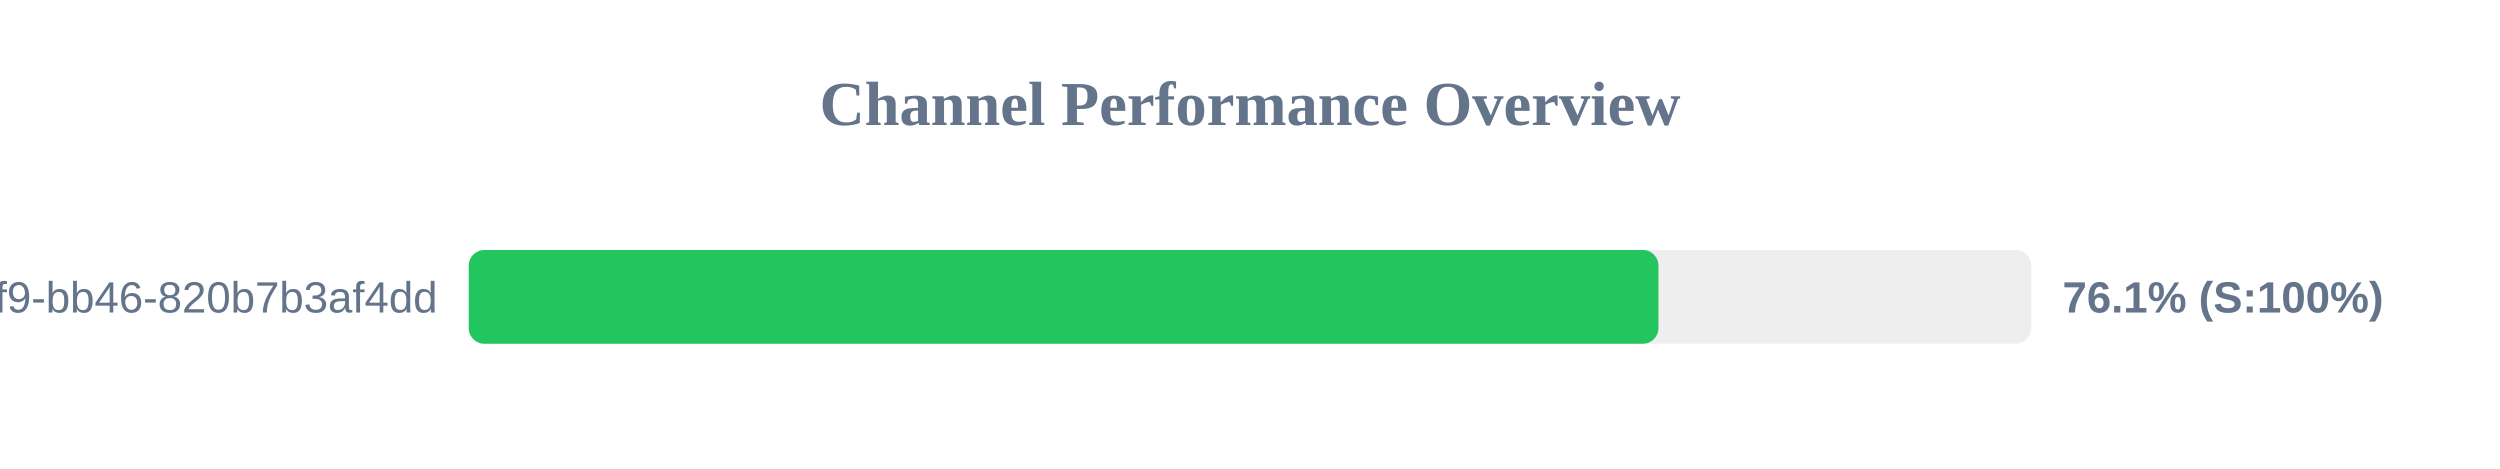
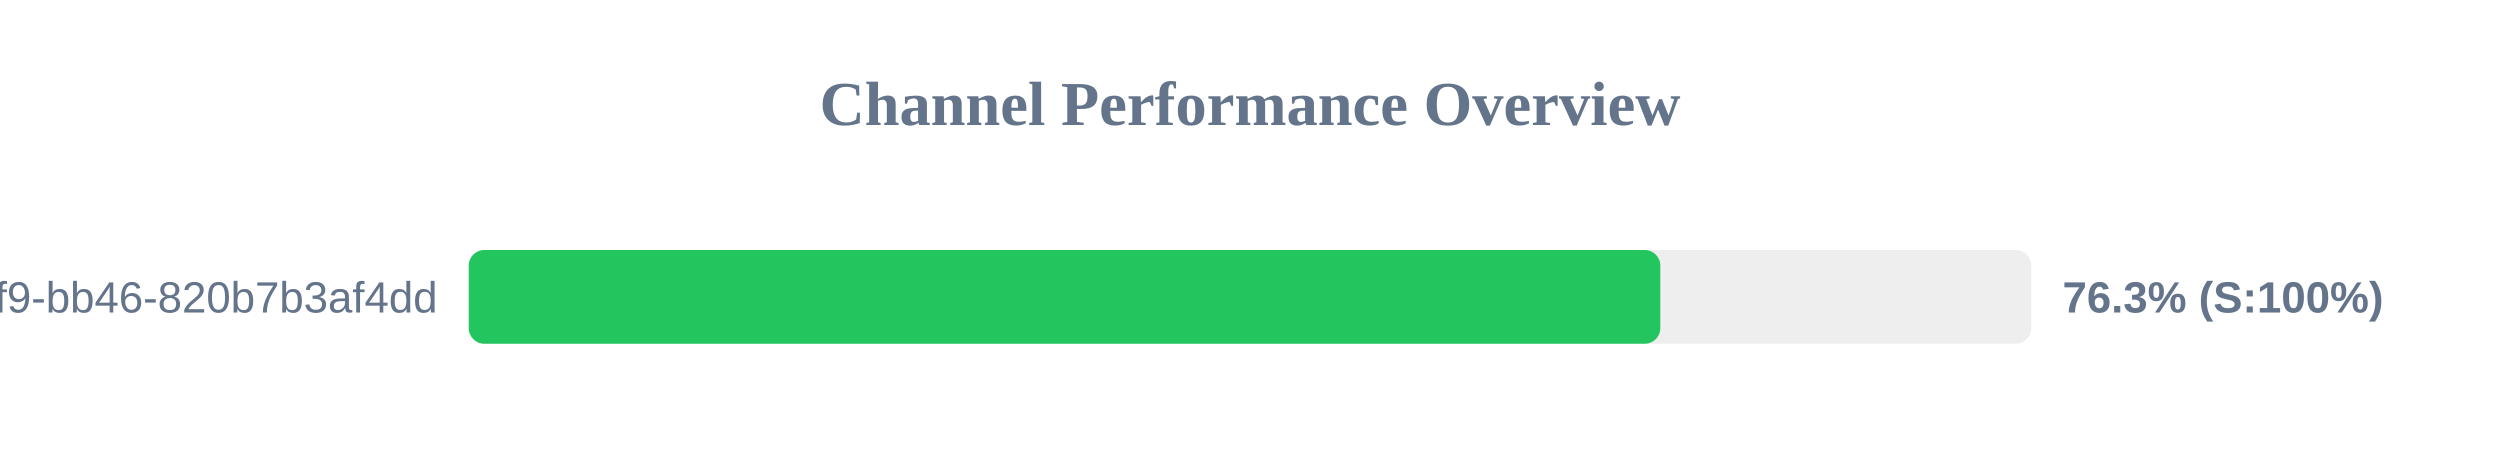
<svg xmlns="http://www.w3.org/2000/svg" width="800" height="150" version="1.1">
  <style>
        .row { font: 14px Arial; fill: #64748b; }
        .score { font: bold 14px Arial; fill: #64748b; }
    </style>
  <text x="400" y="40" text-anchor="middle" font-size="20px" font-weight="bold" fill="#64748b">Channel Performance Overview</text>
  <rect x="150" y="80" width="500" height="30" fill="#eee" rx="5" />
-   <rect x="150" y="80" width="380.7" height="30" fill="#22c55e" rx="5" />
+   <rect x="150" y="80" width="381.3" height="30" fill="#22c55e" rx="5" />
  <text x="140" y="100" text-anchor="end" class="row">?uuid=80b2ac81-ba69-41f9-bb46-820b7b3af4dd</text>
-   <text x="660" y="100" text-anchor="start" class="score">76.1% (S:100%)</text>
+   <text x="660" y="100" text-anchor="start" class="score">76.3% (S:100%)</text>
</svg>
